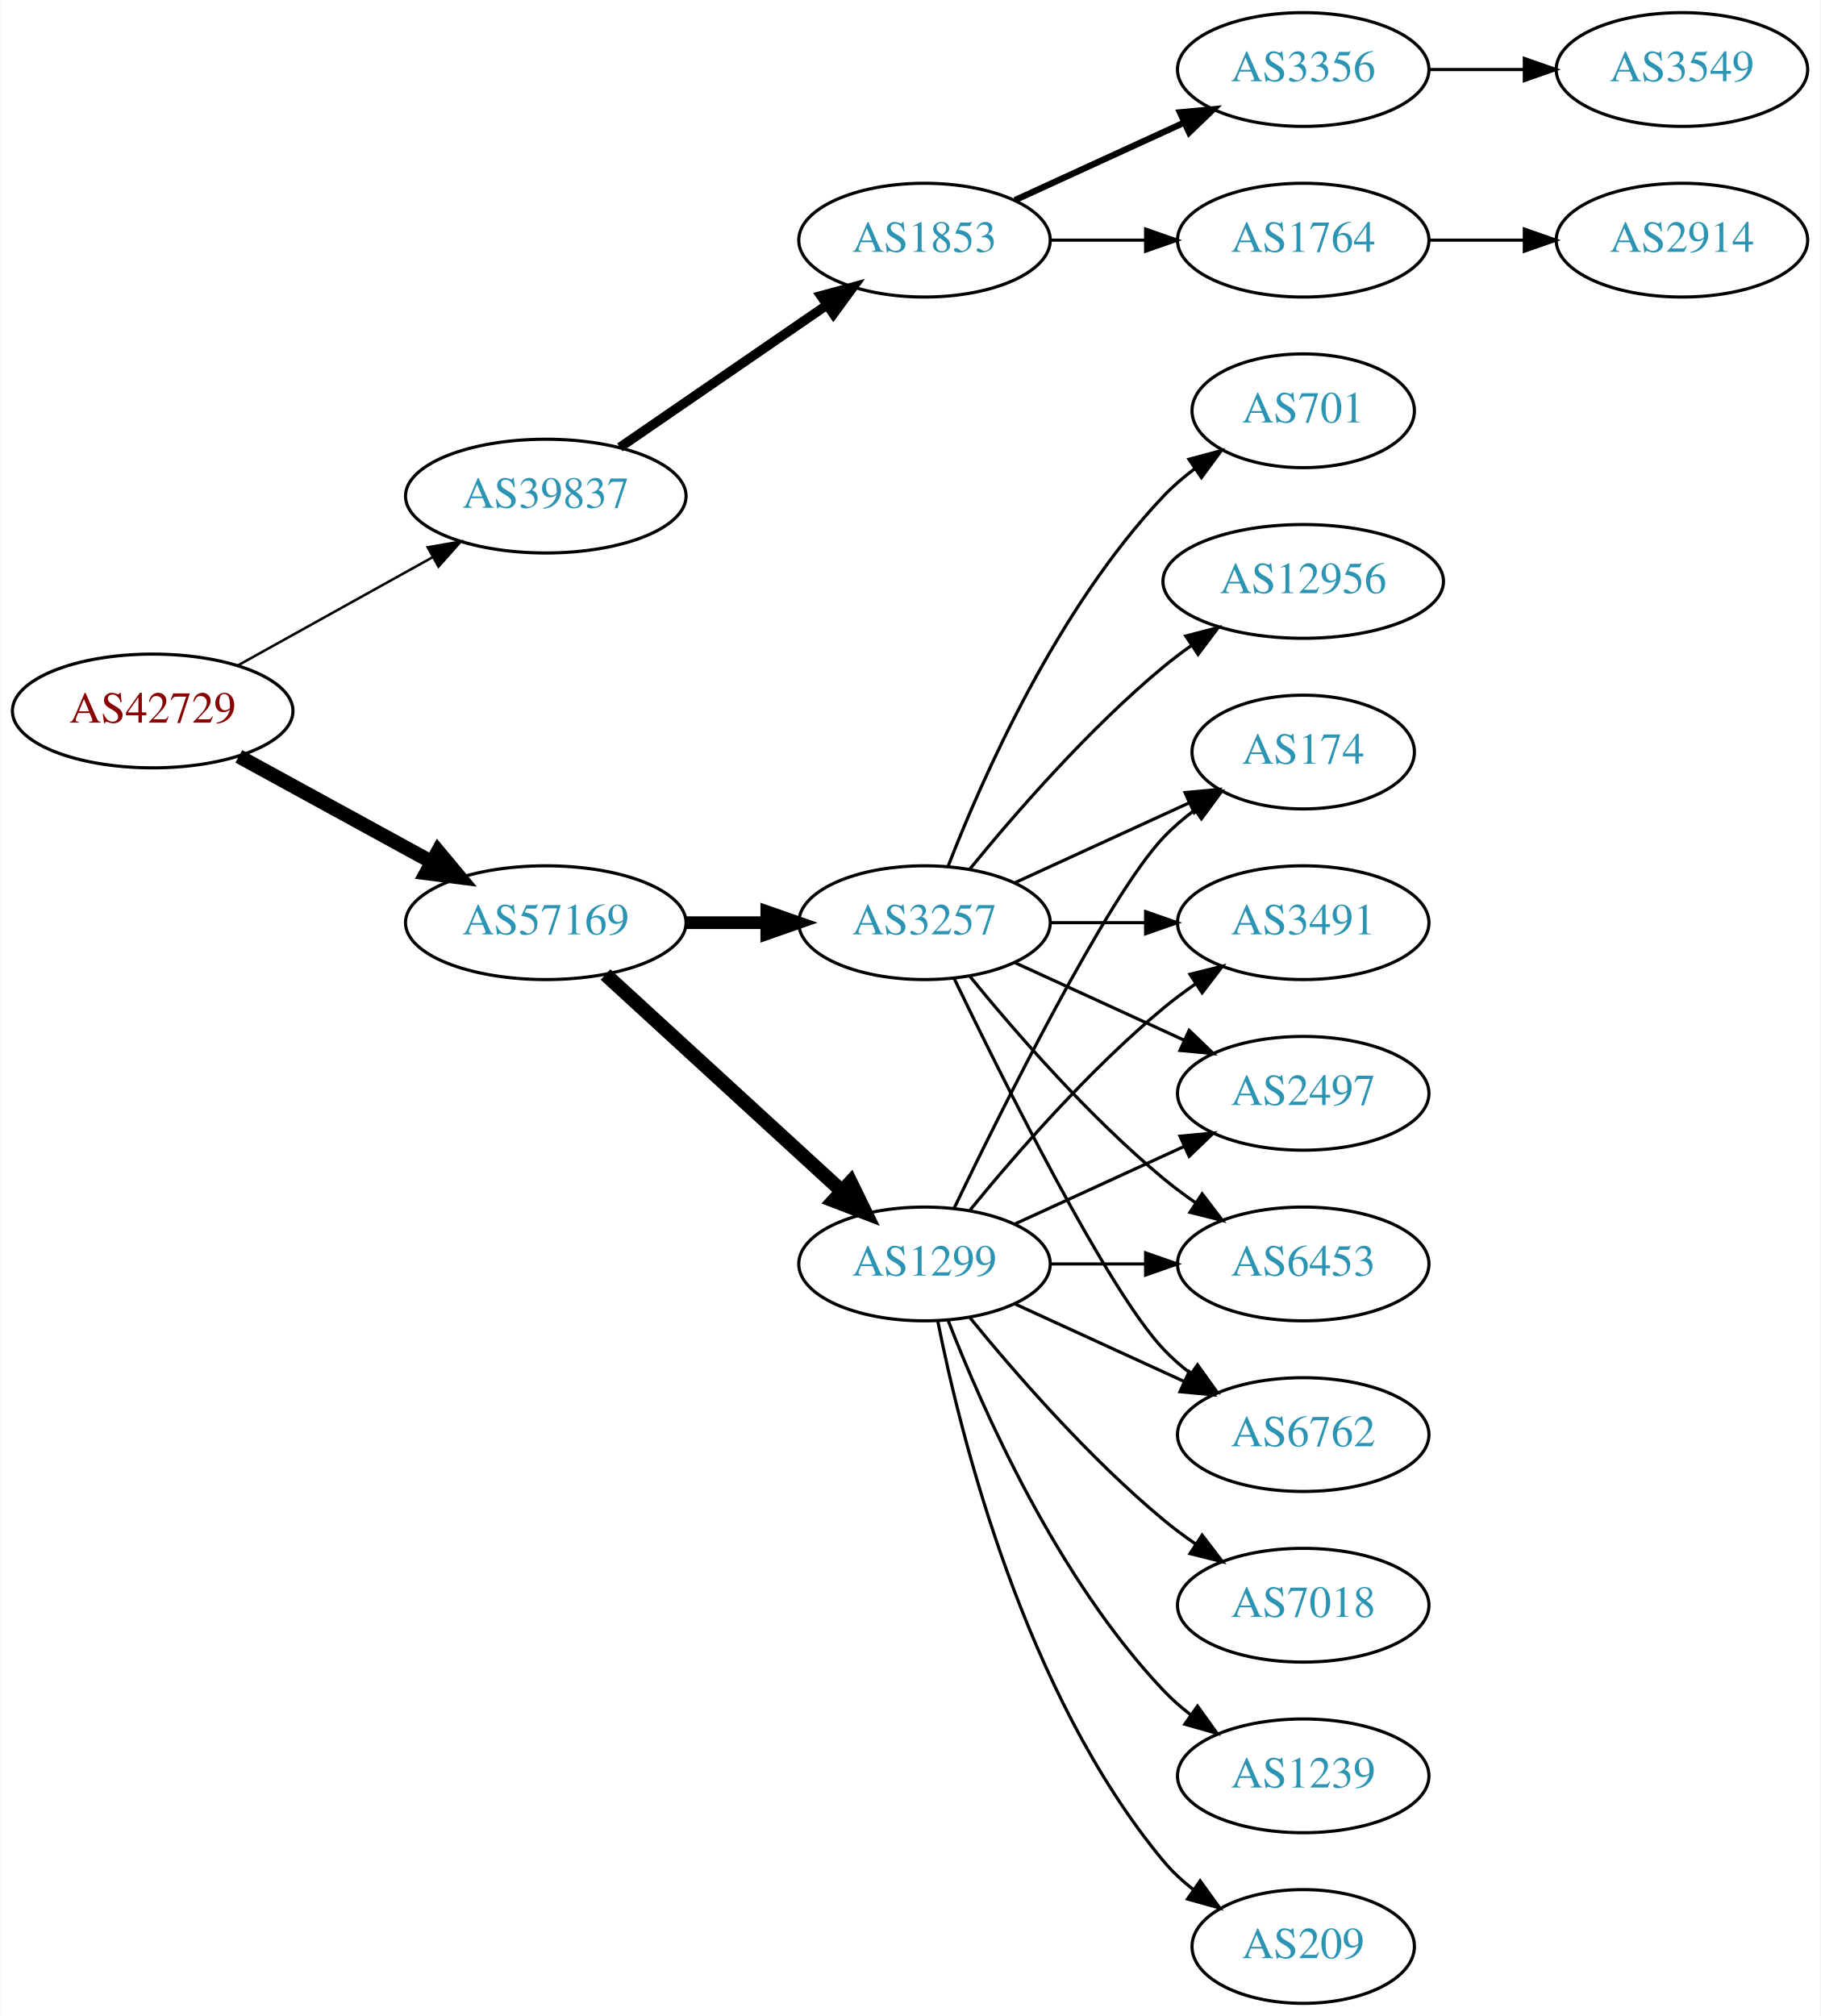
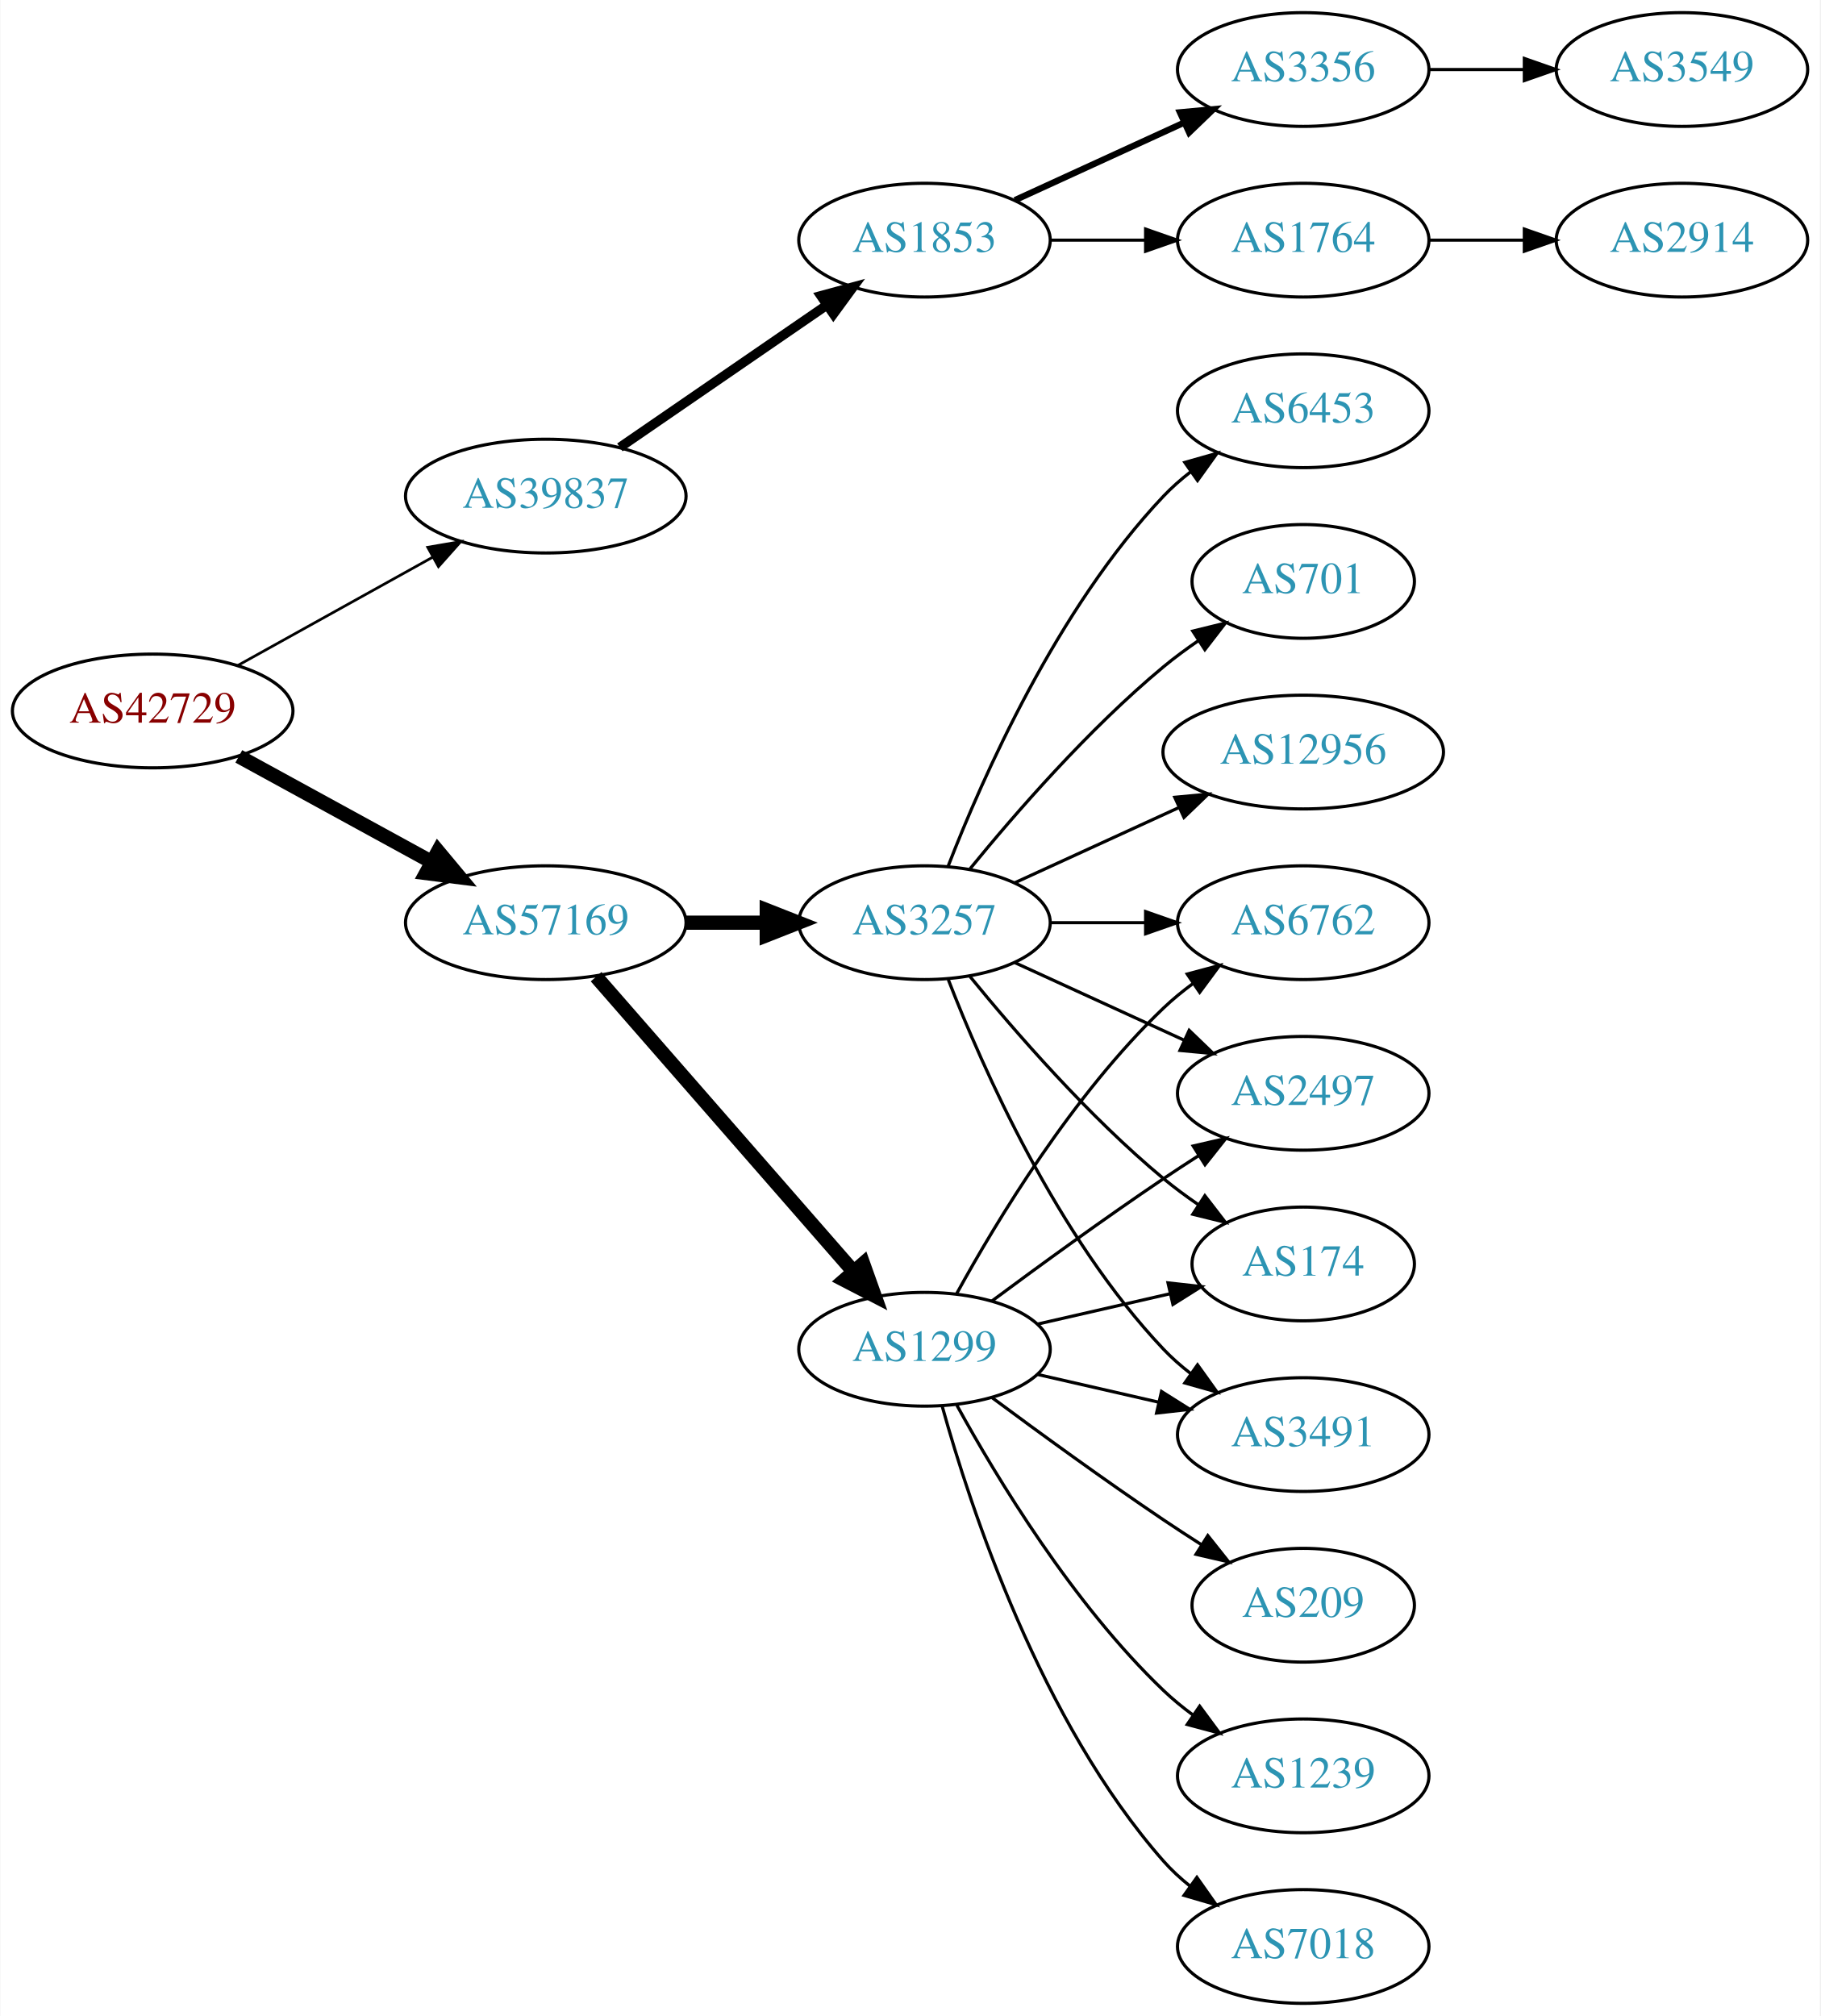
<svg xmlns="http://www.w3.org/2000/svg" xmlns:xlink="http://www.w3.org/1999/xlink" width="576pt" height="638pt" viewBox="0.00 0.00 575.76 638.00">
  <g id="graph0" class="graph" transform="scale(1 1) rotate(0) translate(4 634)">
    <polygon fill="white" stroke="none" points="-4,4 -4,-634 571.762,-634 571.762,4 -4,4" />
    <g id="node1" class="node">
      <g id="a_node1">
        <a xlink:href="/asn/42729" xlink:title="AS42729 ~ FFGRAZ-NET [AT]">
          <ellipse fill="#ffffff" stroke="black" cx="44.196" cy="-409" rx="44.393" ry="18" />
          <text text-anchor="middle" x="44.196" y="-405.3" font-family="Times,serif" font-size="14.00" fill="#880000">AS42729</text>
        </a>
      </g>
    </g>
    <g id="node2" class="node">
      <g id="a_node2">
        <a xlink:href="/asn/39837" xlink:title="AS39837 ~ MUR [AT]">
          <ellipse fill="#ffffff" stroke="black" cx="168.588" cy="-477" rx="44.393" ry="18" />
          <text text-anchor="middle" x="168.588" y="-473.3" font-family="Times,serif" font-size="14.00" fill="#2c94b3">AS39837</text>
        </a>
      </g>
    </g>
    <g id="edge1" class="edge">
-       <path fill="none" stroke="black" stroke-width="0.794" d="M71.152,-423.421C89.083,-433.383 113.137,-446.747 132.735,-457.636" />
-       <polygon fill="black" stroke="black" stroke-width="0.794" points="131.228,-460.803 141.669,-462.6 134.628,-454.684 131.228,-460.803" />
+       <path fill="none" stroke="black" stroke-width="0.844" d="M71.152,-423.421C89.083,-433.383 113.137,-446.747 132.735,-457.636" />
+       <polygon fill="black" stroke="black" stroke-width="0.844" points="131.228,-460.803 141.669,-462.6 134.628,-454.684 131.228,-460.803" />
    </g>
    <g id="node3" class="node">
      <g id="a_node3">
        <a xlink:href="/asn/57169" xlink:title="AS57169 ~ EDIS GmbH [AT]">
          <ellipse fill="#ffffff" stroke="black" cx="168.588" cy="-342" rx="44.393" ry="18" />
          <text text-anchor="middle" x="168.588" y="-338.3" font-family="Times,serif" font-size="14.00" fill="#2c94b3">AS57169</text>
        </a>
      </g>
    </g>
    <g id="edge2" class="edge">
      <path fill="none" stroke="black" stroke-width="4.5" d="M71.452,-394.627C89.279,-384.868 113.056,-371.852 132.503,-361.207" />
      <polygon fill="black" stroke="black" stroke-width="4.5" points="134.494,-364.605 141.375,-356.349 130.713,-357.697 134.494,-364.605" />
    </g>
    <g id="node4" class="node">
      <g id="a_node4">
        <a xlink:href="/asn/1853" xlink:title="AS1853 ~ ACOnet Backbone [AT]">
          <ellipse fill="#ffffff" stroke="black" cx="288.431" cy="-558" rx="39.794" ry="18" />
          <text text-anchor="middle" x="288.431" y="-554.3" font-family="Times,serif" font-size="14.00" fill="#2c94b3">AS1853</text>
        </a>
      </g>
    </g>
    <g id="edge3" class="edge">
      <path fill="none" stroke="black" stroke-width="3" d="M192.031,-492.426C210.612,-505.198 237.173,-523.455 257.553,-537.463" />
      <polygon fill="black" stroke="black" stroke-width="3" points="255.643,-540.398 265.867,-543.178 259.609,-534.629 255.643,-540.398" />
    </g>
    <g id="node9" class="node">
      <g id="a_node9">
        <a xlink:href="/asn/3257" xlink:title="AS3257 ~ GTT [DE]">
          <ellipse fill="#ffffff" stroke="black" cx="288.431" cy="-342" rx="39.794" ry="18" />
          <text text-anchor="middle" x="288.431" y="-338.3" font-family="Times,serif" font-size="14.00" fill="#2c94b3">AS3257</text>
        </a>
      </g>
    </g>
    <g id="edge8" class="edge">
-       <path fill="none" stroke="black" stroke-width="4" d="M212.799,-342C221.112,-342 229.875,-342 238.357,-342" />
-       <polygon fill="black" stroke="black" stroke-width="4" points="238.516,-345.5 248.516,-342 238.516,-338.5 238.516,-345.5" />
+       <path fill="none" stroke="black" stroke-width="4.5" d="M212.799,-342C221.112,-342 229.875,-342 238.357,-342" />
+       <polygon fill="black" stroke="black" stroke-width="4.5" points="238.516,-345.938 248.516,-342 238.516,-338.063 238.516,-345.938" />
    </g>
    <g id="node10" class="node">
      <g id="a_node10">
        <a xlink:href="/asn/1299" xlink:title="AS1299 ~ Telia Carrier [EU]">
-           <ellipse fill="#ffffff" stroke="black" cx="288.431" cy="-234" rx="39.794" ry="18" />
-           <text text-anchor="middle" x="288.431" y="-230.3" font-family="Times,serif" font-size="14.00" fill="#2c94b3">AS1299</text>
+           <ellipse fill="#ffffff" stroke="black" cx="288.431" cy="-207" rx="39.794" ry="18" />
+           <text text-anchor="middle" x="288.431" y="-203.3" font-family="Times,serif" font-size="14.00" fill="#2c94b3">AS1299</text>
        </a>
      </g>
    </g>
    <g id="edge9" class="edge">
-       <path fill="none" stroke="black" stroke-width="4.5" d="M187.486,-325.597C207.414,-307.333 239.772,-277.678 262.249,-257.079" />
-       <polygon fill="black" stroke="black" stroke-width="4.5" points="265.039,-259.863 269.751,-250.203 259.718,-254.057 265.039,-259.863" />
+       <path fill="none" stroke="black" stroke-width="4.5" d="M184.513,-324.902C205.056,-301.369 242.175,-258.845 265.771,-231.813" />
+       <polygon fill="black" stroke="black" stroke-width="4.5" points="269.017,-234.082 272.627,-223.959 263.085,-228.903 269.017,-234.082" />
    </g>
    <g id="node5" class="node">
      <g id="a_node5">
        <a xlink:href="/asn/3356" xlink:title="AS3356 ~ Level 3 Parent, LLC [US]">
          <ellipse fill="#ffffff" stroke="black" cx="408.273" cy="-612" rx="39.794" ry="18" />
          <text text-anchor="middle" x="408.273" y="-608.3" font-family="Times,serif" font-size="14.00" fill="#2c94b3">AS3356</text>
        </a>
      </g>
    </g>
    <g id="edge4" class="edge">
      <path fill="none" stroke="black" stroke-width="2" d="M317.06,-570.661C333.017,-577.973 353.287,-587.261 370.57,-595.181" />
      <polygon fill="black" stroke="black" stroke-width="2" points="369.269,-598.435 379.818,-599.419 372.185,-592.071 369.269,-598.435" />
    </g>
    <g id="node6" class="node">
      <g id="a_node6">
        <a xlink:href="/asn/1764" xlink:title="AS1764 ~ NEXTLAYER-AS [AT]">
          <ellipse fill="#ffffff" stroke="black" cx="408.273" cy="-558" rx="39.794" ry="18" />
          <text text-anchor="middle" x="408.273" y="-554.3" font-family="Times,serif" font-size="14.00" fill="#2c94b3">AS1764</text>
        </a>
      </g>
    </g>
    <g id="edge5" class="edge">
      <path fill="none" stroke="black" d="M328.343,-558C337.897,-558 348.246,-558 358.209,-558" />
      <polygon fill="black" stroke="black" points="358.402,-561.5 368.402,-558 358.402,-554.5 358.402,-561.5" />
    </g>
    <g id="node7" class="node">
      <g id="a_node7">
        <a xlink:href="/asn/3549" xlink:title="AS3549 ~ Level 3 Parent, LLC [US]">
          <ellipse fill="#ffffff" stroke="black" cx="528.116" cy="-612" rx="39.794" ry="18" />
          <text text-anchor="middle" x="528.116" y="-608.3" font-family="Times,serif" font-size="14.00" fill="#2c94b3">AS3549</text>
        </a>
      </g>
    </g>
    <g id="edge6" class="edge">
      <path fill="none" stroke="black" d="M448.186,-612C457.739,-612 468.089,-612 478.052,-612" />
      <polygon fill="black" stroke="black" points="478.244,-615.5 488.244,-612 478.244,-608.5 478.244,-615.5" />
    </g>
    <g id="node8" class="node">
      <g id="a_node8">
        <a xlink:href="/asn/2914" xlink:title="AS2914 ~ NTT America, Inc. [US]">
          <ellipse fill="#ffffff" stroke="black" cx="528.116" cy="-558" rx="39.794" ry="18" />
          <text text-anchor="middle" x="528.116" y="-554.3" font-family="Times,serif" font-size="14.00" fill="#2c94b3">AS2914</text>
        </a>
      </g>
    </g>
    <g id="edge7" class="edge">
      <path fill="none" stroke="black" d="M448.186,-558C457.739,-558 468.089,-558 478.052,-558" />
      <polygon fill="black" stroke="black" points="478.244,-561.5 488.244,-558 478.244,-554.5 478.244,-561.5" />
    </g>
    <g id="node11" class="node">
      <g id="a_node11">
-         <a xlink:href="/asn/174" xlink:title="AS174 ~ Cogent Communications [US]">
-           <ellipse fill="#ffffff" stroke="black" cx="408.273" cy="-396" rx="35.194" ry="18" />
-           <text text-anchor="middle" x="408.273" y="-392.3" font-family="Times,serif" font-size="14.00" fill="#2c94b3">AS174</text>
-         </a>
-       </g>
-     </g>
-     <g id="edge10" class="edge">
-       <path fill="none" stroke="black" d="M317.06,-354.661C333.476,-362.183 354.457,-371.798 372.054,-379.861" />
-       <polygon fill="black" stroke="black" points="370.883,-383.174 381.432,-384.158 373.799,-376.811 370.883,-383.174" />
-     </g>
-     <g id="node12" class="node">
-       <g id="a_node12">
-         <a xlink:href="/asn/3491" xlink:title="AS3491 ~ PCCW Global, Inc. [US]">
-           <ellipse fill="#ffffff" stroke="black" cx="408.273" cy="-342" rx="39.794" ry="18" />
-           <text text-anchor="middle" x="408.273" y="-338.3" font-family="Times,serif" font-size="14.00" fill="#2c94b3">AS3491</text>
-         </a>
-       </g>
-     </g>
-     <g id="edge11" class="edge">
-       <path fill="none" stroke="black" d="M328.343,-342C337.897,-342 348.246,-342 358.209,-342" />
-       <polygon fill="black" stroke="black" points="358.402,-345.5 368.402,-342 358.402,-338.5 358.402,-345.5" />
-     </g>
-     <g id="node13" class="node">
-       <g id="a_node13">
        <a xlink:href="/asn/2497" xlink:title="AS2497 ~ Internet Initiative Japan Inc. [JP]">
          <ellipse fill="#ffffff" stroke="black" cx="408.273" cy="-288" rx="39.794" ry="18" />
          <text text-anchor="middle" x="408.273" y="-284.3" font-family="Times,serif" font-size="14.00" fill="#2c94b3">AS2497</text>
        </a>
      </g>
    </g>
-     <g id="edge12" class="edge">
+     <g id="edge10" class="edge">
      <path fill="none" stroke="black" d="M317.06,-329.339C333.017,-322.027 353.287,-312.739 370.57,-304.819" />
      <polygon fill="black" stroke="black" points="372.185,-307.929 379.818,-300.581 369.269,-301.565 372.185,-307.929" />
    </g>
+     <g id="node12" class="node">
+       <g id="a_node12">
+         <a xlink:href="/asn/174" xlink:title="AS174 ~ Cogent Communications [US]">
+           <ellipse fill="#ffffff" stroke="black" cx="408.273" cy="-234" rx="35.194" ry="18" />
+           <text text-anchor="middle" x="408.273" y="-230.3" font-family="Times,serif" font-size="14.00" fill="#2c94b3">AS174</text>
+         </a>
+       </g>
+     </g>
+     <g id="edge11" class="edge">
+       <path fill="none" stroke="black" d="M302.85,-324.935C316.964,-307.625 340.379,-280.655 364.077,-261 367.54,-258.128 371.333,-255.331 375.187,-252.692" />
+       <polygon fill="black" stroke="black" points="377.149,-255.592 383.62,-247.203 373.33,-249.725 377.149,-255.592" />
+     </g>
+     <g id="node13" class="node">
+       <g id="a_node13">
+         <a xlink:href="/asn/3491" xlink:title="AS3491 ~ PCCW Global, Inc. [US]">
+           <ellipse fill="#ffffff" stroke="black" cx="408.273" cy="-180" rx="39.794" ry="18" />
+           <text text-anchor="middle" x="408.273" y="-176.3" font-family="Times,serif" font-size="14.00" fill="#2c94b3">AS3491</text>
+         </a>
+       </g>
+     </g>
+     <g id="edge12" class="edge">
+       <path fill="none" stroke="black" d="M295.954,-324.006C306.704,-296.272 330.362,-242.571 364.077,-207 366.663,-204.272 369.581,-201.706 372.649,-199.323" />
+       <polygon fill="black" stroke="black" points="374.827,-202.07 380.997,-193.457 370.803,-196.342 374.827,-202.07" />
+     </g>
    <g id="node14" class="node">
      <g id="a_node14">
-         <a xlink:href="/asn/701" xlink:title="AS701 ~ UUNET [US]">
-           <ellipse fill="#ffffff" stroke="black" cx="408.273" cy="-504" rx="35.194" ry="18" />
-           <text text-anchor="middle" x="408.273" y="-500.3" font-family="Times,serif" font-size="14.00" fill="#2c94b3">AS701</text>
+         <a xlink:href="/asn/12956" xlink:title="AS12956 ~ TELXIUS [ES]">
+           <ellipse fill="#ffffff" stroke="black" cx="408.273" cy="-396" rx="44.393" ry="18" />
+           <text text-anchor="middle" x="408.273" y="-392.3" font-family="Times,serif" font-size="14.00" fill="#2c94b3">AS12956</text>
        </a>
      </g>
    </g>
    <g id="edge13" class="edge">
-       <path fill="none" stroke="black" d="M295.954,-359.994C306.704,-387.728 330.362,-441.429 364.077,-477 367.02,-480.105 370.394,-483.001 373.929,-485.655" />
-       <polygon fill="black" stroke="black" points="372.115,-488.654 382.348,-491.397 376.059,-482.871 372.115,-488.654" />
+       <path fill="none" stroke="black" d="M317.06,-354.661C332.557,-361.762 352.124,-370.728 369.071,-378.494" />
+       <polygon fill="black" stroke="black" points="367.624,-381.681 378.173,-382.665 370.54,-375.317 367.624,-381.681" />
    </g>
    <g id="node15" class="node">
      <g id="a_node15">
-         <a xlink:href="/asn/6453" xlink:title="AS6453 ~ TATA COMMUNICATIONS (AMERICA) INC [US]">
-           <ellipse fill="#ffffff" stroke="black" cx="408.273" cy="-234" rx="39.794" ry="18" />
-           <text text-anchor="middle" x="408.273" y="-230.3" font-family="Times,serif" font-size="14.00" fill="#2c94b3">AS6453</text>
+         <a xlink:href="/asn/6762" xlink:title="AS6762 ~ TELECOM ITALIA SPARKLE S.p.A. [IT]">
+           <ellipse fill="#ffffff" stroke="black" cx="408.273" cy="-342" rx="39.794" ry="18" />
+           <text text-anchor="middle" x="408.273" y="-338.3" font-family="Times,serif" font-size="14.00" fill="#2c94b3">AS6762</text>
        </a>
      </g>
    </g>
    <g id="edge14" class="edge">
-       <path fill="none" stroke="black" d="M302.85,-324.935C316.964,-307.625 340.379,-280.655 364.077,-261 367.294,-258.332 370.794,-255.73 374.365,-253.259" />
-       <polygon fill="black" stroke="black" points="376.288,-256.183 382.721,-247.764 372.442,-250.334 376.288,-256.183" />
+       <path fill="none" stroke="black" d="M328.343,-342C337.897,-342 348.246,-342 358.209,-342" />
+       <polygon fill="black" stroke="black" points="358.402,-345.5 368.402,-342 358.402,-338.5 358.402,-345.5" />
    </g>
    <g id="node16" class="node">
      <g id="a_node16">
-         <a xlink:href="/asn/6762" xlink:title="AS6762 ~ TELECOM ITALIA SPARKLE S.p.A. [IT]">
-           <ellipse fill="#ffffff" stroke="black" cx="408.273" cy="-180" rx="39.794" ry="18" />
-           <text text-anchor="middle" x="408.273" y="-176.3" font-family="Times,serif" font-size="14.00" fill="#2c94b3">AS6762</text>
+         <a xlink:href="/asn/6453" xlink:title="AS6453 ~ TATA COMMUNICATIONS (AMERICA) INC [US]">
+           <ellipse fill="#ffffff" stroke="black" cx="408.273" cy="-504" rx="39.794" ry="18" />
+           <text text-anchor="middle" x="408.273" y="-500.3" font-family="Times,serif" font-size="14.00" fill="#2c94b3">AS6453</text>
        </a>
      </g>
    </g>
    <g id="edge15" class="edge">
-       <path fill="none" stroke="black" d="M297.778,-324.405C313.245,-292.268 346.39,-225.66 364.077,-207 366.663,-204.272 369.581,-201.706 372.649,-199.323" />
-       <polygon fill="black" stroke="black" points="374.827,-202.07 380.997,-193.457 370.803,-196.342 374.827,-202.07" />
+       <path fill="none" stroke="black" d="M295.954,-359.994C306.704,-387.728 330.362,-441.429 364.077,-477 366.663,-479.728 369.581,-482.294 372.649,-484.677" />
+       <polygon fill="black" stroke="black" points="370.803,-487.658 380.997,-490.543 374.827,-481.93 370.803,-487.658" />
    </g>
    <g id="node17" class="node">
      <g id="a_node17">
-         <a xlink:href="/asn/12956" xlink:title="AS12956 ~ TELXIUS [ES]">
-           <ellipse fill="#ffffff" stroke="black" cx="408.273" cy="-450" rx="44.393" ry="18" />
-           <text text-anchor="middle" x="408.273" y="-446.3" font-family="Times,serif" font-size="14.00" fill="#2c94b3">AS12956</text>
+         <a xlink:href="/asn/701" xlink:title="AS701 ~ UUNET [US]">
+           <ellipse fill="#ffffff" stroke="black" cx="408.273" cy="-450" rx="35.194" ry="18" />
+           <text text-anchor="middle" x="408.273" y="-446.3" font-family="Times,serif" font-size="14.00" fill="#2c94b3">AS701</text>
        </a>
      </g>
    </g>
    <g id="edge16" class="edge">
-       <path fill="none" stroke="black" d="M302.85,-359.065C316.964,-376.375 340.379,-403.345 364.077,-423 366.815,-425.271 369.759,-427.494 372.776,-429.63" />
-       <polygon fill="black" stroke="black" points="371.108,-432.725 381.365,-435.379 375.002,-426.908 371.108,-432.725" />
-     </g>
-     <g id="edge19" class="edge">
-       <path fill="none" stroke="black" d="M297.778,-251.595C313.245,-283.732 346.39,-350.34 364.077,-369 367.02,-372.105 370.394,-375.001 373.929,-377.655" />
-       <polygon fill="black" stroke="black" points="372.115,-380.654 382.348,-383.397 376.059,-374.871 372.115,-380.654" />
-     </g>
-     <g id="edge17" class="edge">
-       <path fill="none" stroke="black" d="M302.85,-251.065C316.964,-268.375 340.379,-295.345 364.077,-315 367.294,-317.668 370.794,-320.27 374.365,-322.741" />
-       <polygon fill="black" stroke="black" points="372.442,-325.666 382.721,-328.236 376.288,-319.817 372.442,-325.666" />
+       <path fill="none" stroke="black" d="M302.85,-359.065C316.964,-376.375 340.379,-403.345 364.077,-423 367.54,-425.872 371.333,-428.669 375.187,-431.308" />
+       <polygon fill="black" stroke="black" points="373.33,-434.275 383.62,-436.797 377.149,-428.408 373.33,-434.275" />
+     </g>
+     <g id="edge23" class="edge">
+       <path fill="none" stroke="black" d="M309.761,-222.277C324.623,-233.304 345.368,-248.407 364.077,-261 367.626,-263.389 371.377,-265.839 375.125,-268.242" />
+       <polygon fill="black" stroke="black" points="373.451,-271.325 383.774,-273.712 377.193,-265.409 373.451,-271.325" />
+     </g>
+     <g id="edge21" class="edge">
+       <path fill="none" stroke="black" d="M324.15,-214.955C337.243,-217.955 352.265,-221.396 365.906,-224.522" />
+       <polygon fill="black" stroke="black" points="365.484,-228.016 376.013,-226.838 367.047,-221.193 365.484,-228.016" />
    </g>
    <g id="edge20" class="edge">
-       <path fill="none" stroke="black" d="M317.06,-246.661C333.017,-253.973 353.287,-263.261 370.57,-271.181" />
-       <polygon fill="black" stroke="black" points="369.269,-274.435 379.818,-275.419 372.185,-268.071 369.269,-274.435" />
-     </g>
-     <g id="edge23" class="edge">
-       <path fill="none" stroke="black" d="M328.343,-234C337.897,-234 348.246,-234 358.209,-234" />
-       <polygon fill="black" stroke="black" points="358.402,-237.5 368.402,-234 358.402,-230.5 358.402,-237.5" />
-     </g>
-     <g id="edge18" class="edge">
-       <path fill="none" stroke="black" d="M317.06,-221.339C333.017,-214.027 353.287,-204.739 370.57,-196.819" />
-       <polygon fill="black" stroke="black" points="372.185,-199.929 379.818,-192.581 369.269,-193.565 372.185,-199.929" />
+       <path fill="none" stroke="black" d="M324.15,-199.045C336.15,-196.296 349.771,-193.175 362.463,-190.267" />
+       <polygon fill="black" stroke="black" points="363.429,-193.636 372.395,-187.991 361.866,-186.813 363.429,-193.636" />
+     </g>
+     <g id="edge22" class="edge">
+       <path fill="none" stroke="black" d="M298.672,-224.713C311.218,-247.561 335.394,-287.611 364.077,-315 366.946,-317.739 370.134,-320.347 373.443,-322.785" />
+       <polygon fill="black" stroke="black" points="371.567,-325.742 381.803,-328.477 375.507,-319.956 371.567,-325.742" />
    </g>
    <g id="node18" class="node">
      <g id="a_node18">
        <a xlink:href="/asn/1239" xlink:title="AS1239 ~ Sprint [US]">
          <ellipse fill="#ffffff" stroke="black" cx="408.273" cy="-72" rx="39.794" ry="18" />
          <text text-anchor="middle" x="408.273" y="-68.3" font-family="Times,serif" font-size="14.00" fill="#2c94b3">AS1239</text>
        </a>
      </g>
    </g>
-     <g id="edge21" class="edge">
-       <path fill="none" stroke="black" d="M295.954,-216.006C306.704,-188.272 330.362,-134.571 364.077,-99 366.663,-96.272 369.581,-93.706 372.649,-91.323" />
-       <polygon fill="black" stroke="black" points="374.827,-94.07 380.997,-85.457 370.803,-88.342 374.827,-94.07" />
+     <g id="edge17" class="edge">
+       <path fill="none" stroke="black" d="M298.672,-189.287C311.218,-166.439 335.394,-126.389 364.077,-99 366.946,-96.261 370.134,-93.653 373.443,-91.215" />
+       <polygon fill="black" stroke="black" points="375.507,-94.044 381.803,-85.523 371.567,-88.258 375.507,-94.044" />
    </g>
    <g id="node19" class="node">
      <g id="a_node19">
-         <a xlink:href="/asn/209" xlink:title="AS209 ~ CenturyLink Communications, LLC [US]">
-           <ellipse fill="#ffffff" stroke="black" cx="408.273" cy="-18" rx="35.194" ry="18" />
-           <text text-anchor="middle" x="408.273" y="-14.3" font-family="Times,serif" font-size="14.00" fill="#2c94b3">AS209</text>
-         </a>
-       </g>
-     </g>
-     <g id="edge22" class="edge">
-       <path fill="none" stroke="black" d="M292.629,-215.927C299.793,-179.859 320.067,-97.875 364.077,-45 366.814,-41.712 370.059,-38.702 373.522,-35.983" />
-       <polygon fill="black" stroke="black" points="375.659,-38.761 381.863,-30.173 371.658,-33.017 375.659,-38.761" />
+         <a xlink:href="/asn/7018" xlink:title="AS7018 ~ AT&amp;T Services, Inc. [US]">
+           <ellipse fill="#ffffff" stroke="black" cx="408.273" cy="-18" rx="39.794" ry="18" />
+           <text text-anchor="middle" x="408.273" y="-14.3" font-family="Times,serif" font-size="14.00" fill="#2c94b3">AS7018</text>
+         </a>
+       </g>
+     </g>
+     <g id="edge18" class="edge">
+       <path fill="none" stroke="black" d="M294.004,-189.054C302.909,-157.005 325.194,-89.158 364.077,-45 366.561,-42.179 369.411,-39.551 372.437,-37.129" />
+       <polygon fill="black" stroke="black" points="374.622,-39.869 380.726,-31.209 370.554,-34.172 374.622,-39.869" />
    </g>
    <g id="node20" class="node">
      <g id="a_node20">
-         <a xlink:href="/asn/7018" xlink:title="AS7018 ~ AT&amp;T Services, Inc. [US]">
-           <ellipse fill="#ffffff" stroke="black" cx="408.273" cy="-126" rx="39.794" ry="18" />
-           <text text-anchor="middle" x="408.273" y="-122.3" font-family="Times,serif" font-size="14.00" fill="#2c94b3">AS7018</text>
-         </a>
-       </g>
-     </g>
-     <g id="edge24" class="edge">
-       <path fill="none" stroke="black" d="M302.85,-216.935C316.964,-199.625 340.379,-172.655 364.077,-153 367.294,-150.332 370.794,-147.73 374.365,-145.259" />
-       <polygon fill="black" stroke="black" points="376.288,-148.183 382.721,-139.764 372.442,-142.334 376.288,-148.183" />
+         <a xlink:href="/asn/209" xlink:title="AS209 ~ CenturyLink Communications, LLC [US]">
+           <ellipse fill="#ffffff" stroke="black" cx="408.273" cy="-126" rx="35.194" ry="18" />
+           <text text-anchor="middle" x="408.273" y="-122.3" font-family="Times,serif" font-size="14.00" fill="#2c94b3">AS209</text>
+         </a>
+       </g>
+     </g>
+     <g id="edge19" class="edge">
+       <path fill="none" stroke="black" d="M309.761,-191.723C324.623,-180.696 345.368,-165.593 364.077,-153 367.895,-150.431 371.945,-147.79 375.975,-145.214" />
+       <polygon fill="black" stroke="black" points="378.079,-148.025 384.669,-139.729 374.344,-142.105 378.079,-148.025" />
    </g>
  </g>
</svg>
